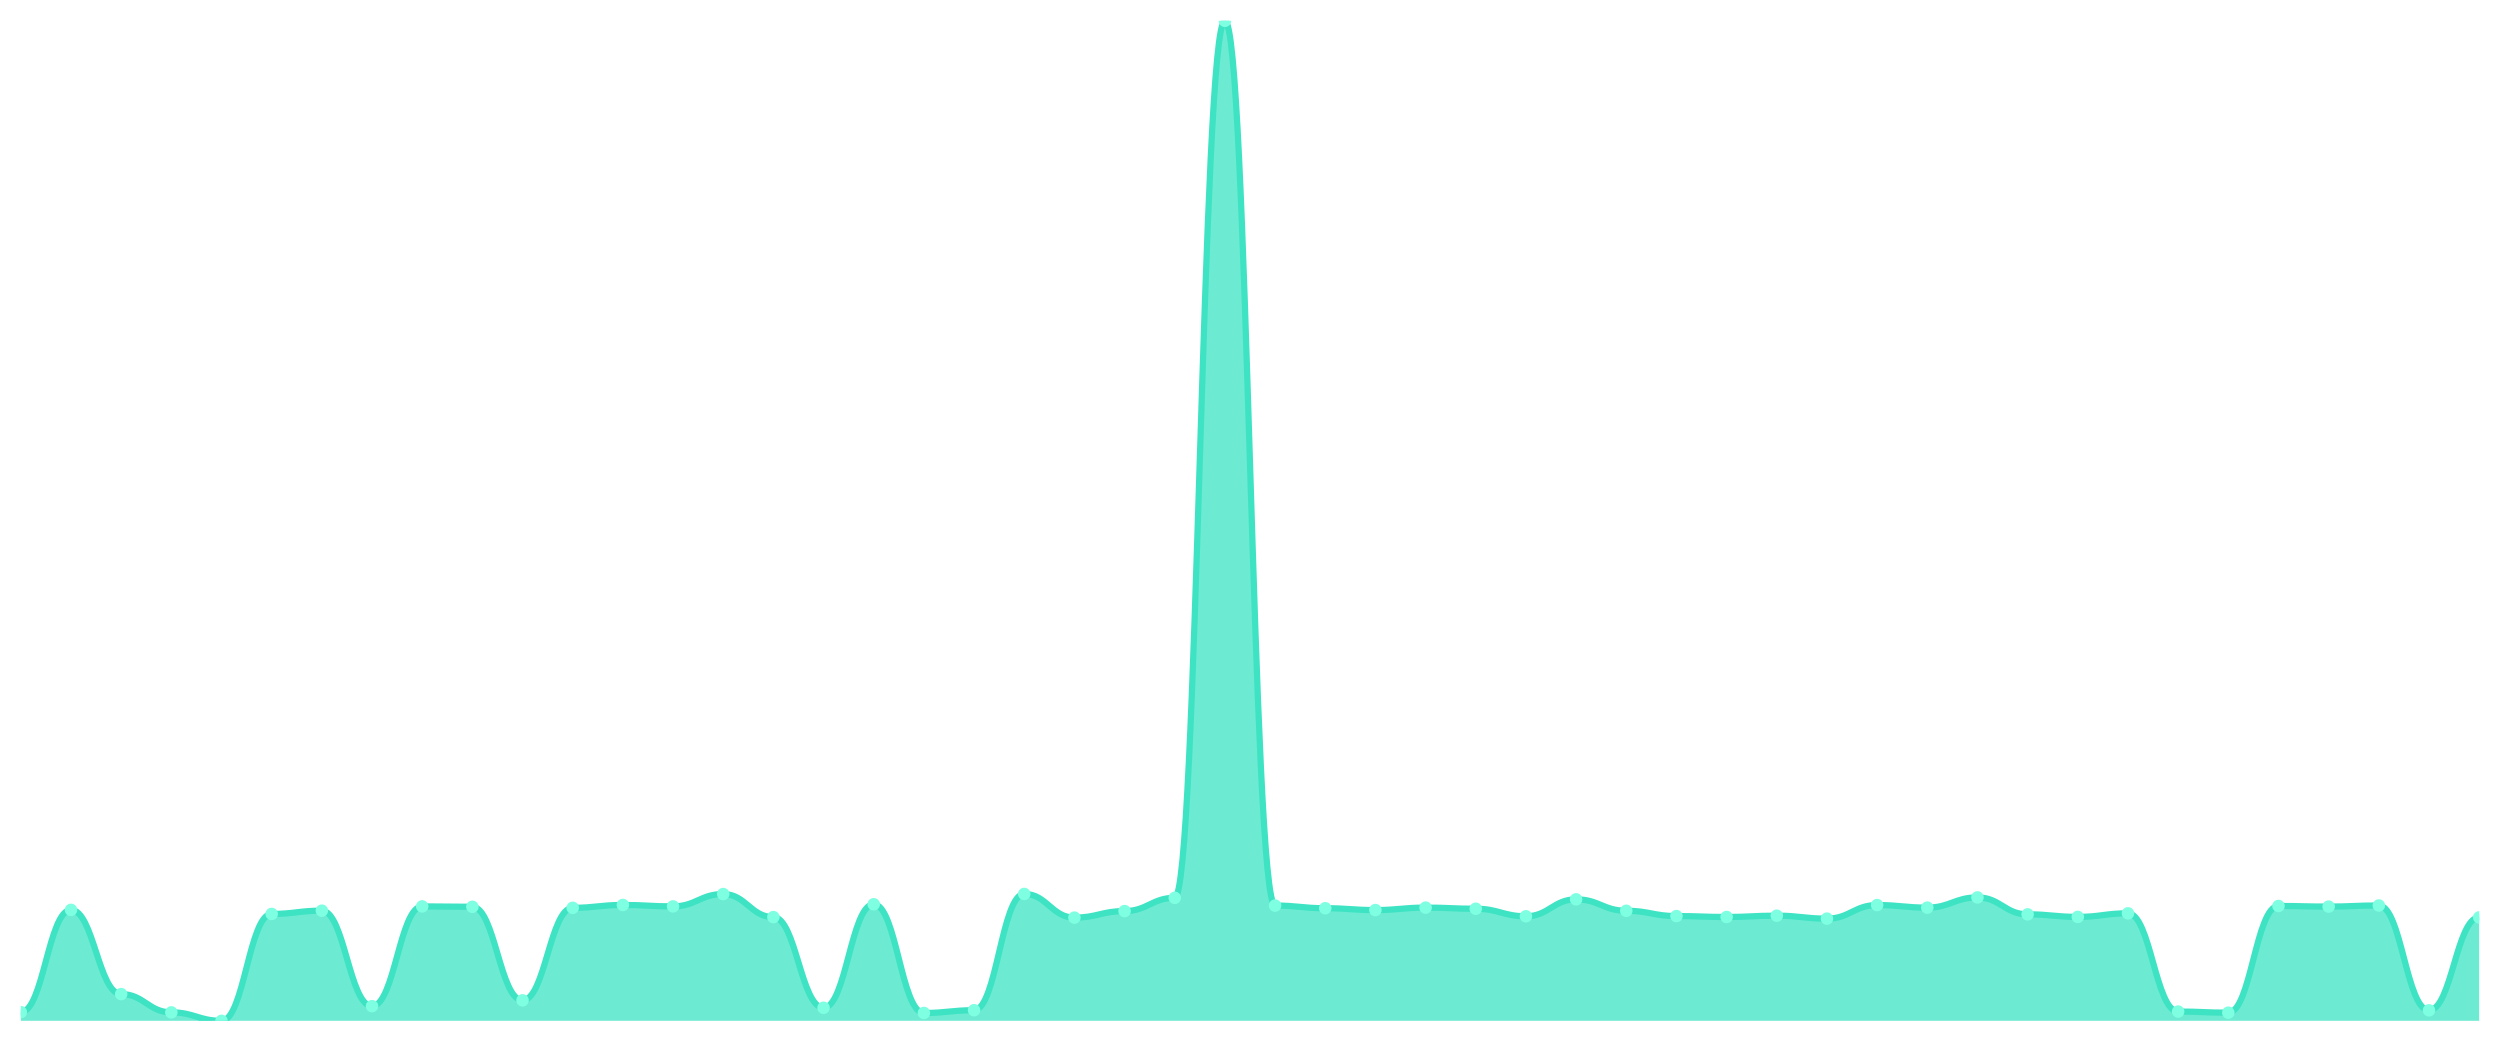
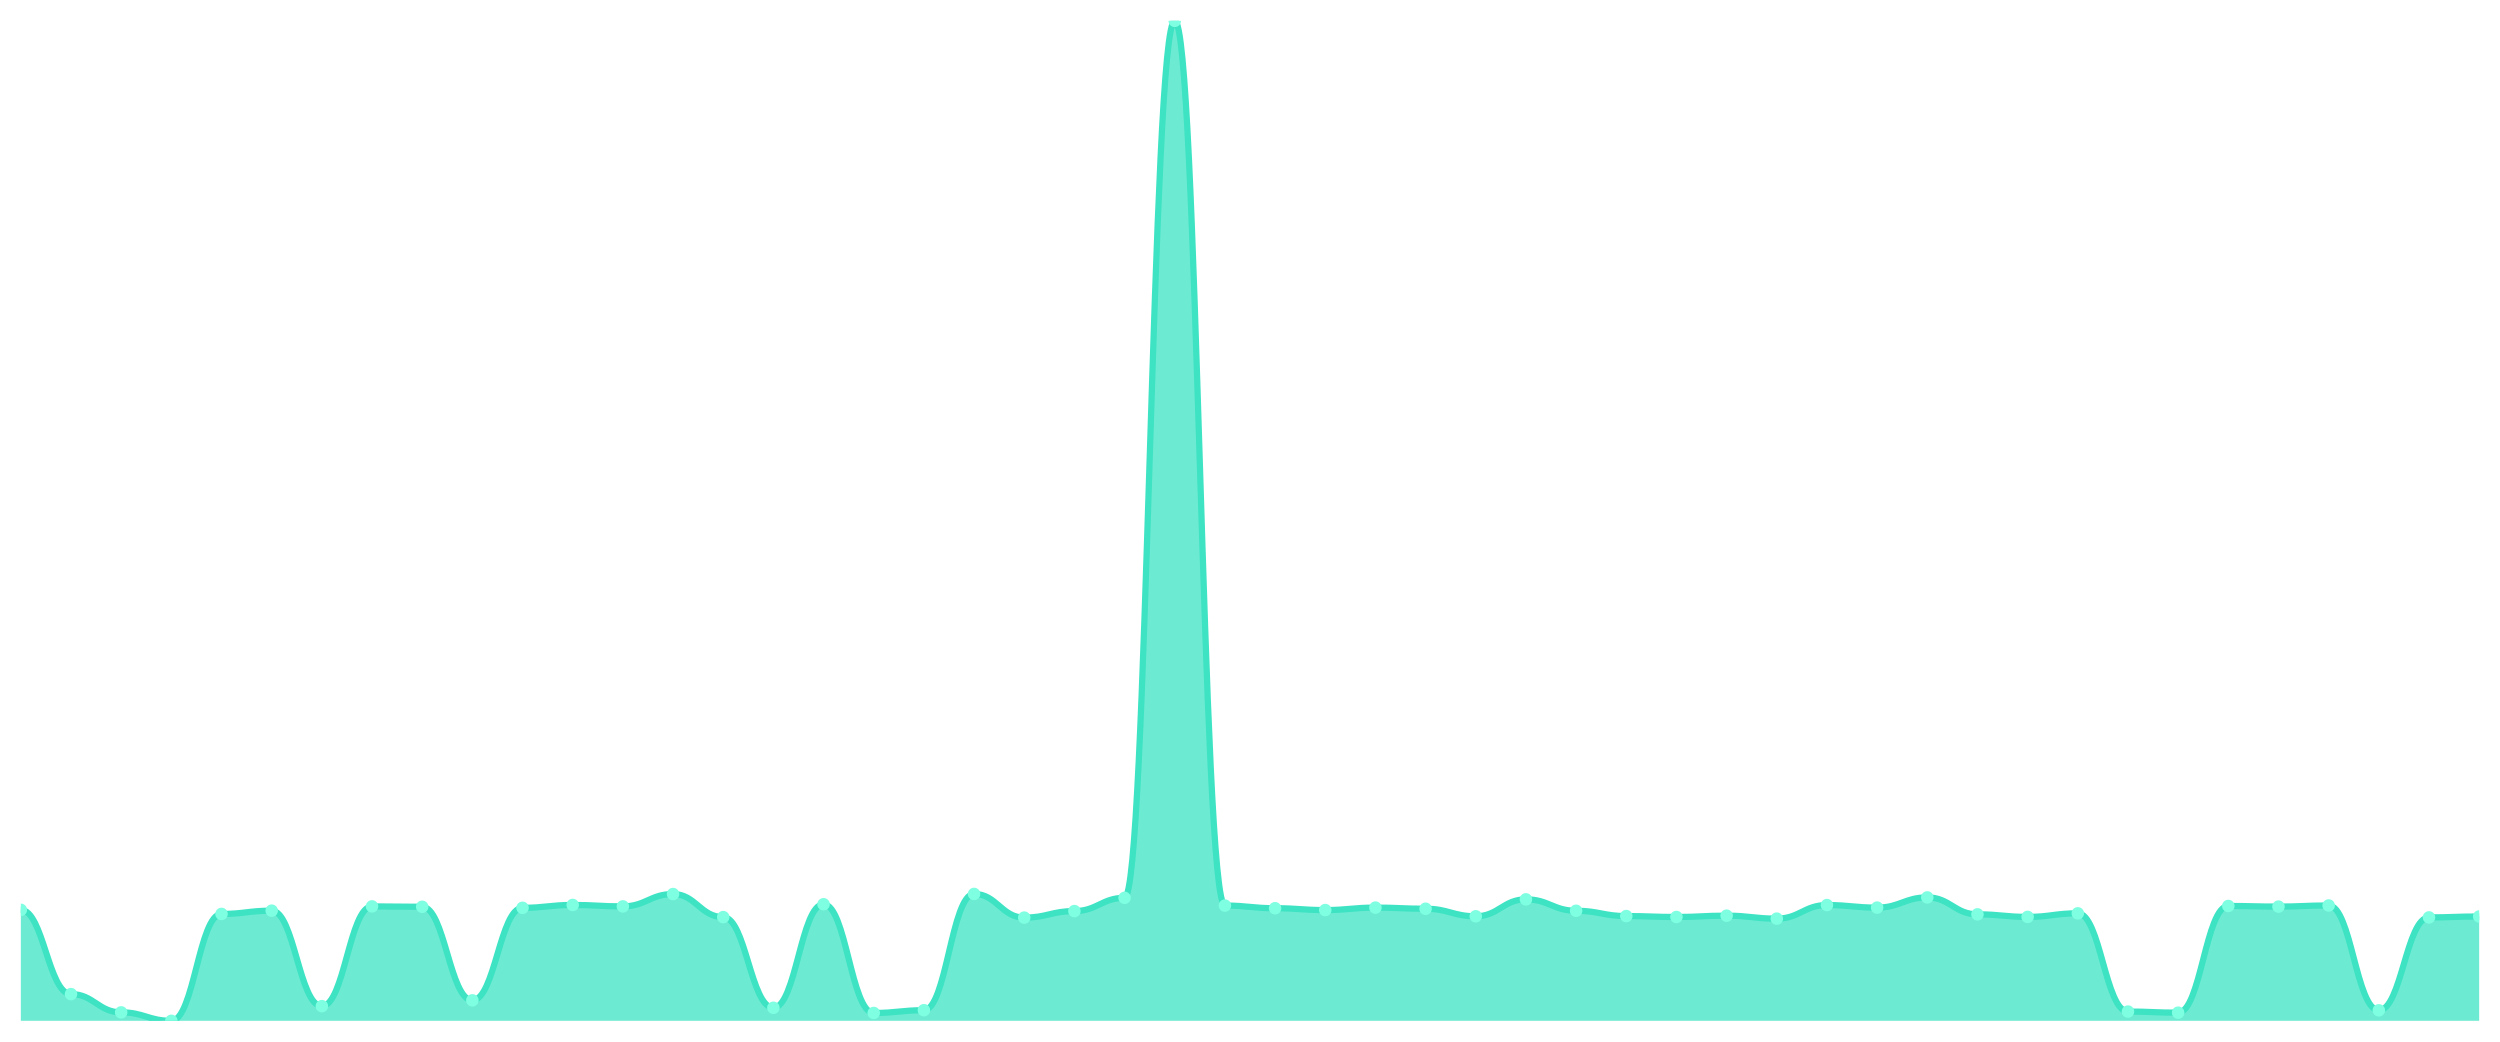
<svg xmlns="http://www.w3.org/2000/svg" viewBox="0 0 1200 500" width="1200" height="500">
  <defs>
    <clipPath id="c">
      <rect x="10" y="10" width="1180" height="480" />
    </clipPath>
  </defs>
  <rect width="1200" height="500" fill="none" />
  <g clip-path="url(#c)">
-     <path d="M 10,490 L 10,485.838 C 20.837,485.838 23.245,436.732 34.082,436.732 C 44.918,436.732 47.327,477.173 58.163,477.173 C 69,477.173 71.408,485.936 82.245,485.936 C 93.082,485.936 95.49,490 106.327,490 C 117.163,490 119.571,438.69 130.408,438.69 C 141.245,438.69 143.653,437.124 154.49,437.124 C 165.327,437.124 167.735,482.95 178.571,482.95 C 189.408,482.95 191.816,435.067 202.653,435.067 C 213.49,435.067 215.898,435.263 226.735,435.263 C 237.571,435.263 239.98,480.159 250.816,480.159 C 261.653,480.159 264.061,435.753 274.898,435.753 C 285.735,435.753 288.143,434.382 298.98,434.382 C 309.816,434.382 312.224,435.067 323.061,435.067 C 333.898,435.067 336.306,429.143 347.143,429.143 C 357.98,429.143 360.388,440.208 371.224,440.208 C 382.061,440.208 384.469,483.733 395.306,483.733 C 406.143,483.733 408.551,434.039 419.388,434.039 C 430.224,434.039 432.633,486.23 443.469,486.23 C 454.306,486.23 456.714,484.908 467.551,484.908 C 478.388,484.908 480.796,429.094 491.633,429.094 C 502.469,429.094 504.878,440.453 515.714,440.453 C 526.551,440.453 528.959,437.319 539.796,437.319 C 550.633,437.319 553.041,430.955 563.878,430.955 C 574.714,430.955 577.122,10 587.959,10 C 598.796,10 601.204,434.676 612.041,434.676 C 622.878,434.676 625.286,435.949 636.122,435.949 C 646.959,435.949 649.367,436.83 660.204,436.83 C 671.041,436.83 673.449,435.655 684.286,435.655 C 695.122,435.655 697.531,436.193 708.367,436.193 C 719.204,436.193 721.612,439.816 732.449,439.816 C 743.286,439.816 745.694,431.689 756.531,431.689 C 767.367,431.689 769.776,437.173 780.612,437.173 C 791.449,437.173 793.857,439.718 804.694,439.718 C 815.531,439.718 817.939,440.159 828.776,440.159 C 839.612,440.159 842.02,439.523 852.857,439.523 C 863.694,439.523 866.102,440.942 876.939,440.942 C 887.776,440.942 890.184,434.431 901.02,434.431 C 911.857,434.431 914.265,435.655 925.102,435.655 C 935.939,435.655 938.347,430.759 949.184,430.759 C 960.02,430.759 962.429,438.886 973.265,438.886 C 984.102,438.886 986.51,440.11 997.347,440.11 C 1008.184,440.11 1010.592,438.397 1021.429,438.397 C 1032.265,438.397 1034.673,485.545 1045.51,485.545 C 1056.347,485.545 1058.755,486.083 1069.592,486.083 C 1080.429,486.083 1082.837,434.871 1093.673,434.871 C 1104.51,434.871 1106.918,435.165 1117.755,435.165 C 1128.592,435.165 1131,434.627 1141.837,434.627 C 1152.673,434.627 1155.082,484.957 1165.918,484.957 C 1176.755,484.957 1179.163,440.355 1190,440.355 L 1190,490 Z" fill="rgba(61,227,195,0.75)" />
-     <path d="M 10,485.838 C 20.837,485.838 23.245,436.732 34.082,436.732 C 44.918,436.732 47.327,477.173 58.163,477.173 C 69,477.173 71.408,485.936 82.245,485.936 C 93.082,485.936 95.49,490 106.327,490 C 117.163,490 119.571,438.69 130.408,438.69 C 141.245,438.69 143.653,437.124 154.49,437.124 C 165.327,437.124 167.735,482.95 178.571,482.95 C 189.408,482.95 191.816,435.067 202.653,435.067 C 213.49,435.067 215.898,435.263 226.735,435.263 C 237.571,435.263 239.98,480.159 250.816,480.159 C 261.653,480.159 264.061,435.753 274.898,435.753 C 285.735,435.753 288.143,434.382 298.98,434.382 C 309.816,434.382 312.224,435.067 323.061,435.067 C 333.898,435.067 336.306,429.143 347.143,429.143 C 357.98,429.143 360.388,440.208 371.224,440.208 C 382.061,440.208 384.469,483.733 395.306,483.733 C 406.143,483.733 408.551,434.039 419.388,434.039 C 430.224,434.039 432.633,486.23 443.469,486.23 C 454.306,486.23 456.714,484.908 467.551,484.908 C 478.388,484.908 480.796,429.094 491.633,429.094 C 502.469,429.094 504.878,440.453 515.714,440.453 C 526.551,440.453 528.959,437.319 539.796,437.319 C 550.633,437.319 553.041,430.955 563.878,430.955 C 574.714,430.955 577.122,10 587.959,10 C 598.796,10 601.204,434.676 612.041,434.676 C 622.878,434.676 625.286,435.949 636.122,435.949 C 646.959,435.949 649.367,436.83 660.204,436.83 C 671.041,436.83 673.449,435.655 684.286,435.655 C 695.122,435.655 697.531,436.193 708.367,436.193 C 719.204,436.193 721.612,439.816 732.449,439.816 C 743.286,439.816 745.694,431.689 756.531,431.689 C 767.367,431.689 769.776,437.173 780.612,437.173 C 791.449,437.173 793.857,439.718 804.694,439.718 C 815.531,439.718 817.939,440.159 828.776,440.159 C 839.612,440.159 842.02,439.523 852.857,439.523 C 863.694,439.523 866.102,440.942 876.939,440.942 C 887.776,440.942 890.184,434.431 901.02,434.431 C 911.857,434.431 914.265,435.655 925.102,435.655 C 935.939,435.655 938.347,430.759 949.184,430.759 C 960.02,430.759 962.429,438.886 973.265,438.886 C 984.102,438.886 986.51,440.11 997.347,440.11 C 1008.184,440.11 1010.592,438.397 1021.429,438.397 C 1032.265,438.397 1034.673,485.545 1045.51,485.545 C 1056.347,485.545 1058.755,486.083 1069.592,486.083 C 1080.429,486.083 1082.837,434.871 1093.673,434.871 C 1104.51,434.871 1106.918,435.165 1117.755,435.165 C 1128.592,435.165 1131,434.627 1141.837,434.627 C 1152.673,434.627 1155.082,484.957 1165.918,484.957 C 1176.755,484.957 1179.163,440.355 1190,440.355" fill="none" stroke="#3de3c3" stroke-width="3" stroke-linecap="round" stroke-linejoin="round" />
-     <circle cx="10" cy="485.838" r="3" fill="#7fffe1" />
-     <circle cx="34.082" cy="436.732" r="3" fill="#7fffe1" />
-     <circle cx="58.163" cy="477.173" r="3" fill="#7fffe1" />
-     <circle cx="82.245" cy="485.936" r="3" fill="#7fffe1" />
-     <circle cx="106.327" cy="490" r="3" fill="#7fffe1" />
-     <circle cx="130.408" cy="438.69" r="3" fill="#7fffe1" />
-     <circle cx="154.49" cy="437.124" r="3" fill="#7fffe1" />
-     <circle cx="178.571" cy="482.95" r="3" fill="#7fffe1" />
-     <circle cx="202.653" cy="435.067" r="3" fill="#7fffe1" />
-     <circle cx="226.735" cy="435.263" r="3" fill="#7fffe1" />
-     <circle cx="250.816" cy="480.159" r="3" fill="#7fffe1" />
-     <circle cx="274.898" cy="435.753" r="3" fill="#7fffe1" />
-     <circle cx="298.98" cy="434.382" r="3" fill="#7fffe1" />
-     <circle cx="323.061" cy="435.067" r="3" fill="#7fffe1" />
-     <circle cx="347.143" cy="429.143" r="3" fill="#7fffe1" />
-     <circle cx="371.224" cy="440.208" r="3" fill="#7fffe1" />
-     <circle cx="395.306" cy="483.733" r="3" fill="#7fffe1" />
-     <circle cx="419.388" cy="434.039" r="3" fill="#7fffe1" />
-     <circle cx="443.469" cy="486.23" r="3" fill="#7fffe1" />
-     <circle cx="467.551" cy="484.908" r="3" fill="#7fffe1" />
-     <circle cx="491.633" cy="429.094" r="3" fill="#7fffe1" />
-     <circle cx="515.714" cy="440.453" r="3" fill="#7fffe1" />
-     <circle cx="539.796" cy="437.319" r="3" fill="#7fffe1" />
-     <circle cx="563.878" cy="430.955" r="3" fill="#7fffe1" />
-     <circle cx="587.959" cy="10" r="3" fill="#7fffe1" />
-     <circle cx="612.041" cy="434.676" r="3" fill="#7fffe1" />
-     <circle cx="636.122" cy="435.949" r="3" fill="#7fffe1" />
-     <circle cx="660.204" cy="436.83" r="3" fill="#7fffe1" />
-     <circle cx="684.286" cy="435.655" r="3" fill="#7fffe1" />
-     <circle cx="708.367" cy="436.193" r="3" fill="#7fffe1" />
-     <circle cx="732.449" cy="439.816" r="3" fill="#7fffe1" />
-     <circle cx="756.531" cy="431.689" r="3" fill="#7fffe1" />
-     <circle cx="780.612" cy="437.173" r="3" fill="#7fffe1" />
-     <circle cx="804.694" cy="439.718" r="3" fill="#7fffe1" />
-     <circle cx="828.776" cy="440.159" r="3" fill="#7fffe1" />
-     <circle cx="852.857" cy="439.523" r="3" fill="#7fffe1" />
-     <circle cx="876.939" cy="440.942" r="3" fill="#7fffe1" />
-     <circle cx="901.02" cy="434.431" r="3" fill="#7fffe1" />
-     <circle cx="925.102" cy="435.655" r="3" fill="#7fffe1" />
-     <circle cx="949.184" cy="430.759" r="3" fill="#7fffe1" />
-     <circle cx="973.265" cy="438.886" r="3" fill="#7fffe1" />
-     <circle cx="997.347" cy="440.11" r="3" fill="#7fffe1" />
-     <circle cx="1021.429" cy="438.397" r="3" fill="#7fffe1" />
-     <circle cx="1045.51" cy="485.545" r="3" fill="#7fffe1" />
-     <circle cx="1069.592" cy="486.083" r="3" fill="#7fffe1" />
-     <circle cx="1093.673" cy="434.871" r="3" fill="#7fffe1" />
-     <circle cx="1117.755" cy="435.165" r="3" fill="#7fffe1" />
-     <circle cx="1141.837" cy="434.627" r="3" fill="#7fffe1" />
-     <circle cx="1165.918" cy="484.957" r="3" fill="#7fffe1" />
-     <circle cx="1190" cy="440.355" r="3" fill="#7fffe1" />
+     <path d="M 10,490 L 10,436.732 C 20.837,436.732 23.245,477.173 34.082,477.173 C 44.918,477.173 47.327,485.936 58.163,485.936 C 69,485.936 71.408,490 82.245,490 C 93.082,490 95.49,438.69 106.327,438.69 C 117.163,438.69 119.571,437.124 130.408,437.124 C 141.245,437.124 143.653,482.95 154.49,482.95 C 165.327,482.95 167.735,435.067 178.571,435.067 C 189.408,435.067 191.816,435.263 202.653,435.263 C 213.49,435.263 215.898,480.159 226.735,480.159 C 237.571,480.159 239.98,435.753 250.816,435.753 C 261.653,435.753 264.061,434.382 274.898,434.382 C 285.735,434.382 288.143,435.067 298.98,435.067 C 309.816,435.067 312.224,429.143 323.061,429.143 C 333.898,429.143 336.306,440.208 347.143,440.208 C 357.98,440.208 360.388,483.733 371.224,483.733 C 382.061,483.733 384.469,434.039 395.306,434.039 C 406.143,434.039 408.551,486.23 419.388,486.23 C 430.224,486.23 432.633,484.908 443.469,484.908 C 454.306,484.908 456.714,429.094 467.551,429.094 C 478.388,429.094 480.796,440.453 491.633,440.453 C 502.469,440.453 504.878,437.319 515.714,437.319 C 526.551,437.319 528.959,430.955 539.796,430.955 C 550.633,430.955 553.041,10 563.878,10 C 574.714,10 577.122,434.676 587.959,434.676 C 598.796,434.676 601.204,435.949 612.041,435.949 C 622.878,435.949 625.286,436.83 636.122,436.83 C 646.959,436.83 649.367,435.655 660.204,435.655 C 671.041,435.655 673.449,436.193 684.286,436.193 C 695.122,436.193 697.531,439.816 708.367,439.816 C 719.204,439.816 721.612,431.689 732.449,431.689 C 743.286,431.689 745.694,437.173 756.531,437.173 C 767.367,437.173 769.776,439.718 780.612,439.718 C 791.449,439.718 793.857,440.159 804.694,440.159 C 815.531,440.159 817.939,439.523 828.776,439.523 C 839.612,439.523 842.02,440.942 852.857,440.942 C 863.694,440.942 866.102,434.431 876.939,434.431 C 887.776,434.431 890.184,435.655 901.02,435.655 C 911.857,435.655 914.265,430.759 925.102,430.759 C 935.939,430.759 938.347,438.886 949.184,438.886 C 960.02,438.886 962.429,440.11 973.265,440.11 C 984.102,440.11 986.51,438.397 997.347,438.397 C 1008.184,438.397 1010.592,485.545 1021.429,485.545 C 1032.265,485.545 1034.673,486.083 1045.51,486.083 C 1056.347,486.083 1058.755,434.871 1069.592,434.871 C 1080.429,434.871 1082.837,435.165 1093.673,435.165 C 1104.51,435.165 1106.918,434.627 1117.755,434.627 C 1128.592,434.627 1131,484.957 1141.837,484.957 C 1152.673,484.957 1155.082,440.355 1165.918,440.355 C 1176.755,440.355 1179.163,439.914 1190,439.914 L 1190,490 Z" fill="rgba(61,227,195,0.75)" />
+     <path d="M 10,436.732 C 20.837,436.732 23.245,477.173 34.082,477.173 C 44.918,477.173 47.327,485.936 58.163,485.936 C 69,485.936 71.408,490 82.245,490 C 93.082,490 95.49,438.69 106.327,438.69 C 117.163,438.69 119.571,437.124 130.408,437.124 C 141.245,437.124 143.653,482.95 154.49,482.95 C 165.327,482.95 167.735,435.067 178.571,435.067 C 189.408,435.067 191.816,435.263 202.653,435.263 C 213.49,435.263 215.898,480.159 226.735,480.159 C 237.571,480.159 239.98,435.753 250.816,435.753 C 261.653,435.753 264.061,434.382 274.898,434.382 C 285.735,434.382 288.143,435.067 298.98,435.067 C 309.816,435.067 312.224,429.143 323.061,429.143 C 333.898,429.143 336.306,440.208 347.143,440.208 C 357.98,440.208 360.388,483.733 371.224,483.733 C 382.061,483.733 384.469,434.039 395.306,434.039 C 406.143,434.039 408.551,486.23 419.388,486.23 C 430.224,486.23 432.633,484.908 443.469,484.908 C 454.306,484.908 456.714,429.094 467.551,429.094 C 478.388,429.094 480.796,440.453 491.633,440.453 C 502.469,440.453 504.878,437.319 515.714,437.319 C 526.551,437.319 528.959,430.955 539.796,430.955 C 550.633,430.955 553.041,10 563.878,10 C 574.714,10 577.122,434.676 587.959,434.676 C 598.796,434.676 601.204,435.949 612.041,435.949 C 622.878,435.949 625.286,436.83 636.122,436.83 C 646.959,436.83 649.367,435.655 660.204,435.655 C 671.041,435.655 673.449,436.193 684.286,436.193 C 695.122,436.193 697.531,439.816 708.367,439.816 C 719.204,439.816 721.612,431.689 732.449,431.689 C 743.286,431.689 745.694,437.173 756.531,437.173 C 767.367,437.173 769.776,439.718 780.612,439.718 C 791.449,439.718 793.857,440.159 804.694,440.159 C 815.531,440.159 817.939,439.523 828.776,439.523 C 839.612,439.523 842.02,440.942 852.857,440.942 C 863.694,440.942 866.102,434.431 876.939,434.431 C 887.776,434.431 890.184,435.655 901.02,435.655 C 911.857,435.655 914.265,430.759 925.102,430.759 C 935.939,430.759 938.347,438.886 949.184,438.886 C 960.02,438.886 962.429,440.11 973.265,440.11 C 984.102,440.11 986.51,438.397 997.347,438.397 C 1008.184,438.397 1010.592,485.545 1021.429,485.545 C 1032.265,485.545 1034.673,486.083 1045.51,486.083 C 1056.347,486.083 1058.755,434.871 1069.592,434.871 C 1080.429,434.871 1082.837,435.165 1093.673,435.165 C 1104.51,435.165 1106.918,434.627 1117.755,434.627 C 1128.592,434.627 1131,484.957 1141.837,484.957 C 1152.673,484.957 1155.082,440.355 1165.918,440.355 C 1176.755,440.355 1179.163,439.914 1190,439.914" fill="none" stroke="#3de3c3" stroke-width="3" stroke-linecap="round" stroke-linejoin="round" />
+     <circle cx="10" cy="436.732" r="3" fill="#7fffe1" />
+     <circle cx="34.082" cy="477.173" r="3" fill="#7fffe1" />
+     <circle cx="58.163" cy="485.936" r="3" fill="#7fffe1" />
+     <circle cx="82.245" cy="490" r="3" fill="#7fffe1" />
+     <circle cx="106.327" cy="438.69" r="3" fill="#7fffe1" />
+     <circle cx="130.408" cy="437.124" r="3" fill="#7fffe1" />
+     <circle cx="154.49" cy="482.95" r="3" fill="#7fffe1" />
+     <circle cx="178.571" cy="435.067" r="3" fill="#7fffe1" />
+     <circle cx="202.653" cy="435.263" r="3" fill="#7fffe1" />
+     <circle cx="226.735" cy="480.159" r="3" fill="#7fffe1" />
+     <circle cx="250.816" cy="435.753" r="3" fill="#7fffe1" />
+     <circle cx="274.898" cy="434.382" r="3" fill="#7fffe1" />
+     <circle cx="298.98" cy="435.067" r="3" fill="#7fffe1" />
+     <circle cx="323.061" cy="429.143" r="3" fill="#7fffe1" />
+     <circle cx="347.143" cy="440.208" r="3" fill="#7fffe1" />
+     <circle cx="371.224" cy="483.733" r="3" fill="#7fffe1" />
+     <circle cx="395.306" cy="434.039" r="3" fill="#7fffe1" />
+     <circle cx="419.388" cy="486.23" r="3" fill="#7fffe1" />
+     <circle cx="443.469" cy="484.908" r="3" fill="#7fffe1" />
+     <circle cx="467.551" cy="429.094" r="3" fill="#7fffe1" />
+     <circle cx="491.633" cy="440.453" r="3" fill="#7fffe1" />
+     <circle cx="515.714" cy="437.319" r="3" fill="#7fffe1" />
+     <circle cx="539.796" cy="430.955" r="3" fill="#7fffe1" />
+     <circle cx="563.878" cy="10" r="3" fill="#7fffe1" />
+     <circle cx="587.959" cy="434.676" r="3" fill="#7fffe1" />
+     <circle cx="612.041" cy="435.949" r="3" fill="#7fffe1" />
+     <circle cx="636.122" cy="436.83" r="3" fill="#7fffe1" />
+     <circle cx="660.204" cy="435.655" r="3" fill="#7fffe1" />
+     <circle cx="684.286" cy="436.193" r="3" fill="#7fffe1" />
+     <circle cx="708.367" cy="439.816" r="3" fill="#7fffe1" />
+     <circle cx="732.449" cy="431.689" r="3" fill="#7fffe1" />
+     <circle cx="756.531" cy="437.173" r="3" fill="#7fffe1" />
+     <circle cx="780.612" cy="439.718" r="3" fill="#7fffe1" />
+     <circle cx="804.694" cy="440.159" r="3" fill="#7fffe1" />
+     <circle cx="828.776" cy="439.523" r="3" fill="#7fffe1" />
+     <circle cx="852.857" cy="440.942" r="3" fill="#7fffe1" />
+     <circle cx="876.939" cy="434.431" r="3" fill="#7fffe1" />
+     <circle cx="901.02" cy="435.655" r="3" fill="#7fffe1" />
+     <circle cx="925.102" cy="430.759" r="3" fill="#7fffe1" />
+     <circle cx="949.184" cy="438.886" r="3" fill="#7fffe1" />
+     <circle cx="973.265" cy="440.11" r="3" fill="#7fffe1" />
+     <circle cx="997.347" cy="438.397" r="3" fill="#7fffe1" />
+     <circle cx="1021.429" cy="485.545" r="3" fill="#7fffe1" />
+     <circle cx="1045.51" cy="486.083" r="3" fill="#7fffe1" />
+     <circle cx="1069.592" cy="434.871" r="3" fill="#7fffe1" />
+     <circle cx="1093.673" cy="435.165" r="3" fill="#7fffe1" />
+     <circle cx="1117.755" cy="434.627" r="3" fill="#7fffe1" />
+     <circle cx="1141.837" cy="484.957" r="3" fill="#7fffe1" />
+     <circle cx="1165.918" cy="440.355" r="3" fill="#7fffe1" />
+     <circle cx="1190" cy="439.914" r="3" fill="#7fffe1" />
  </g>
</svg>
